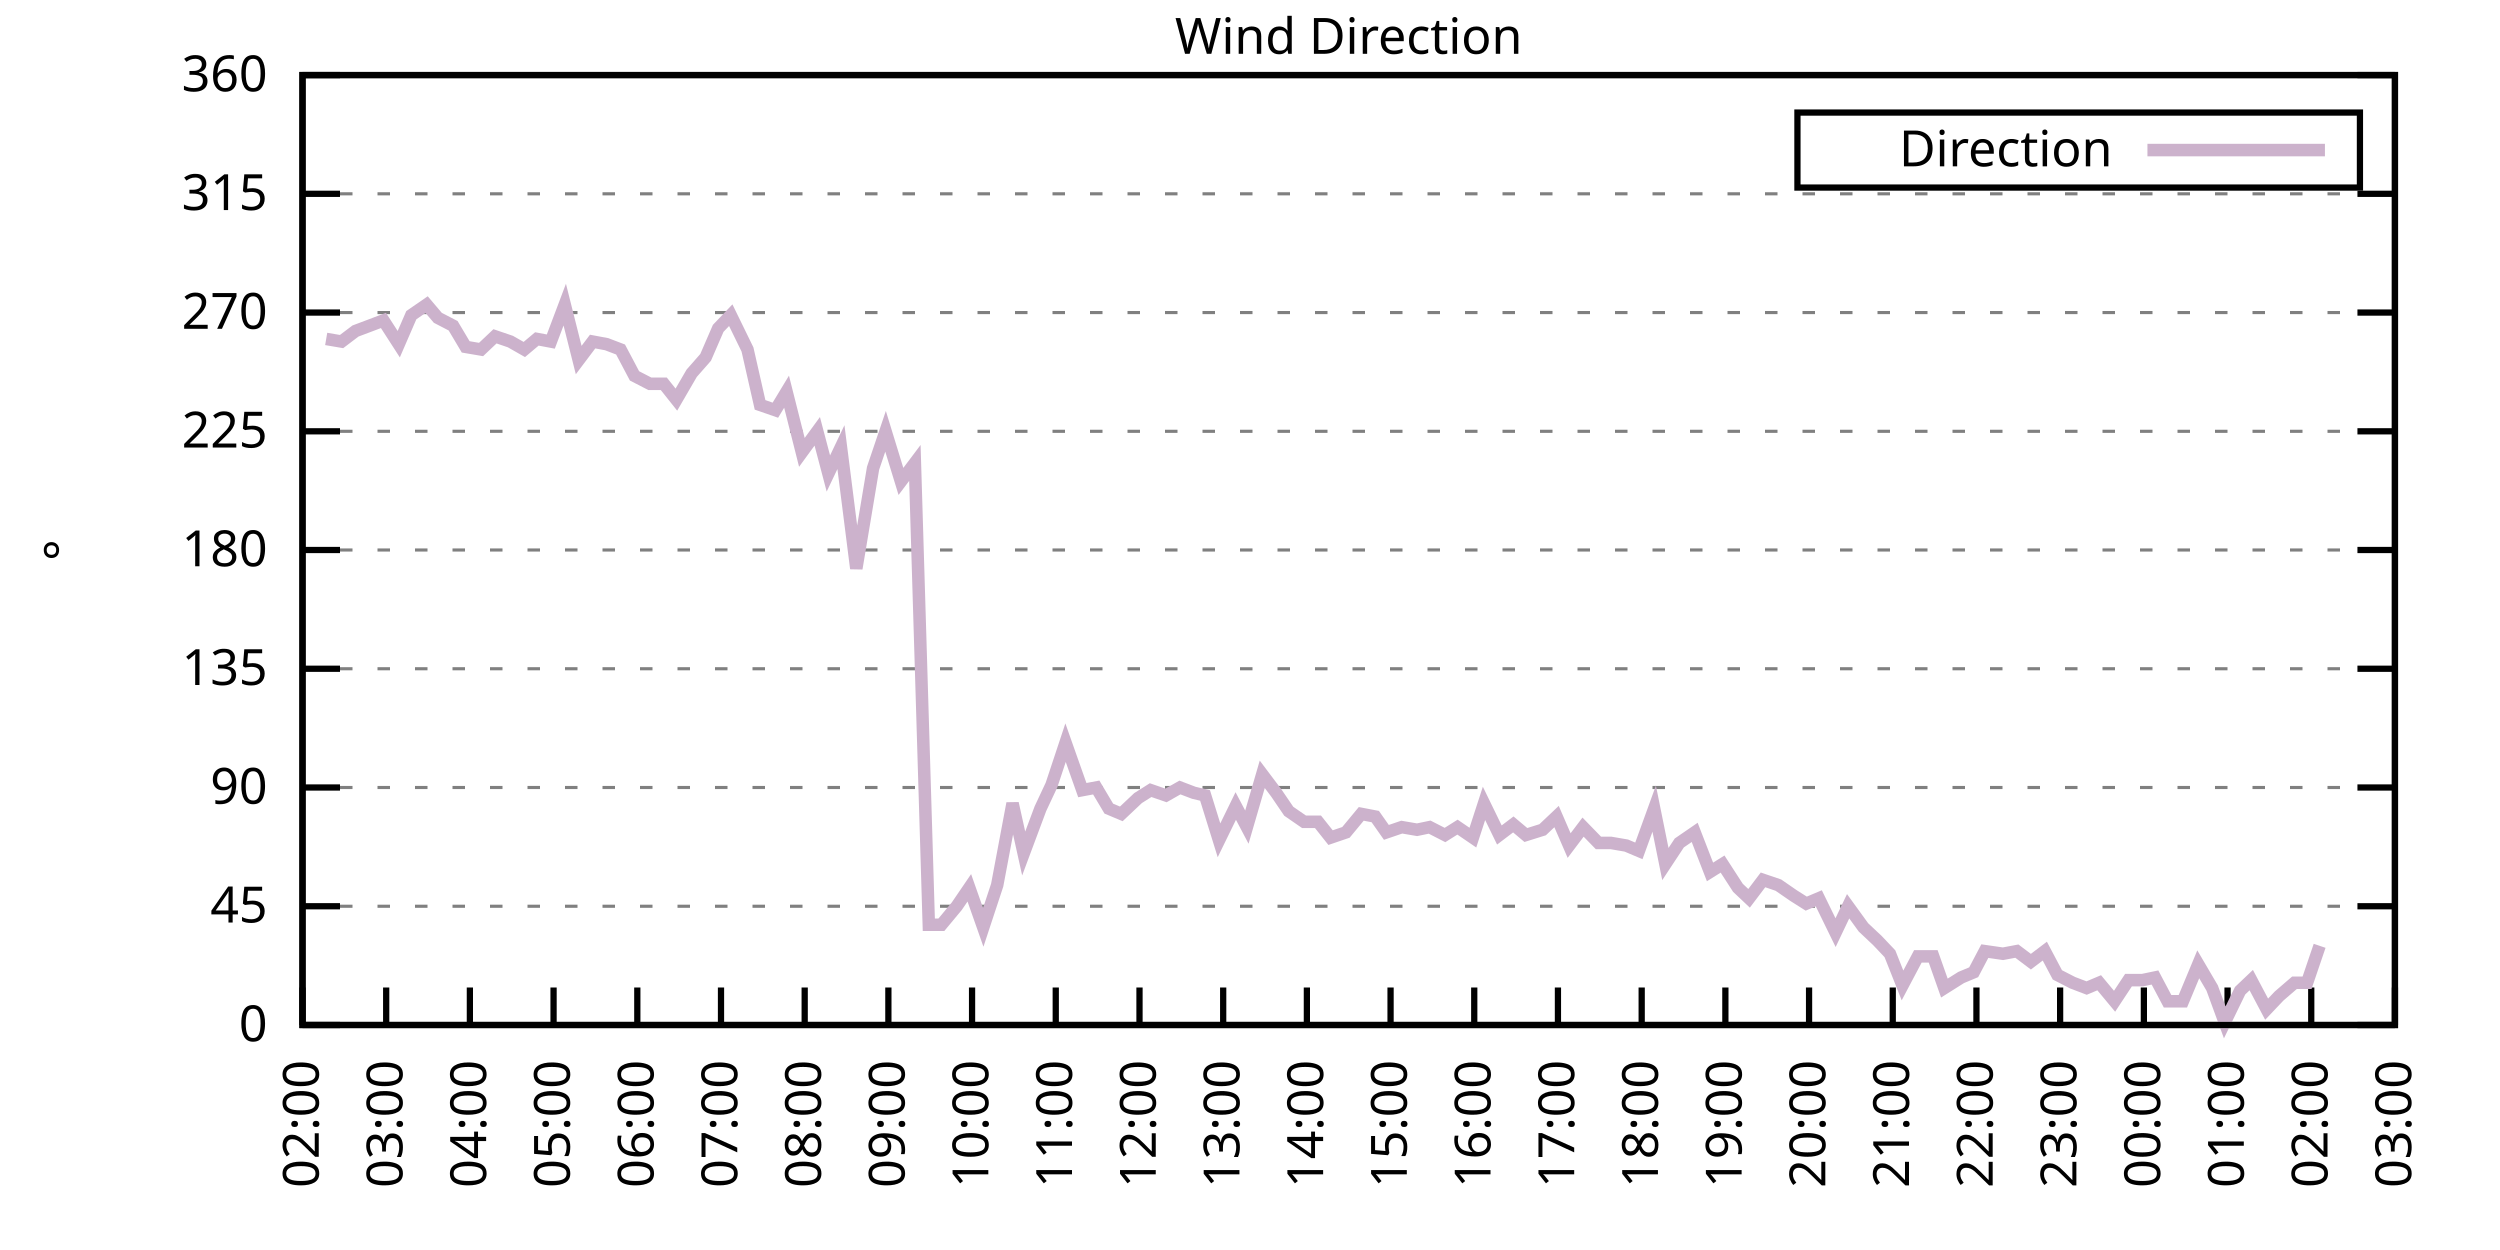
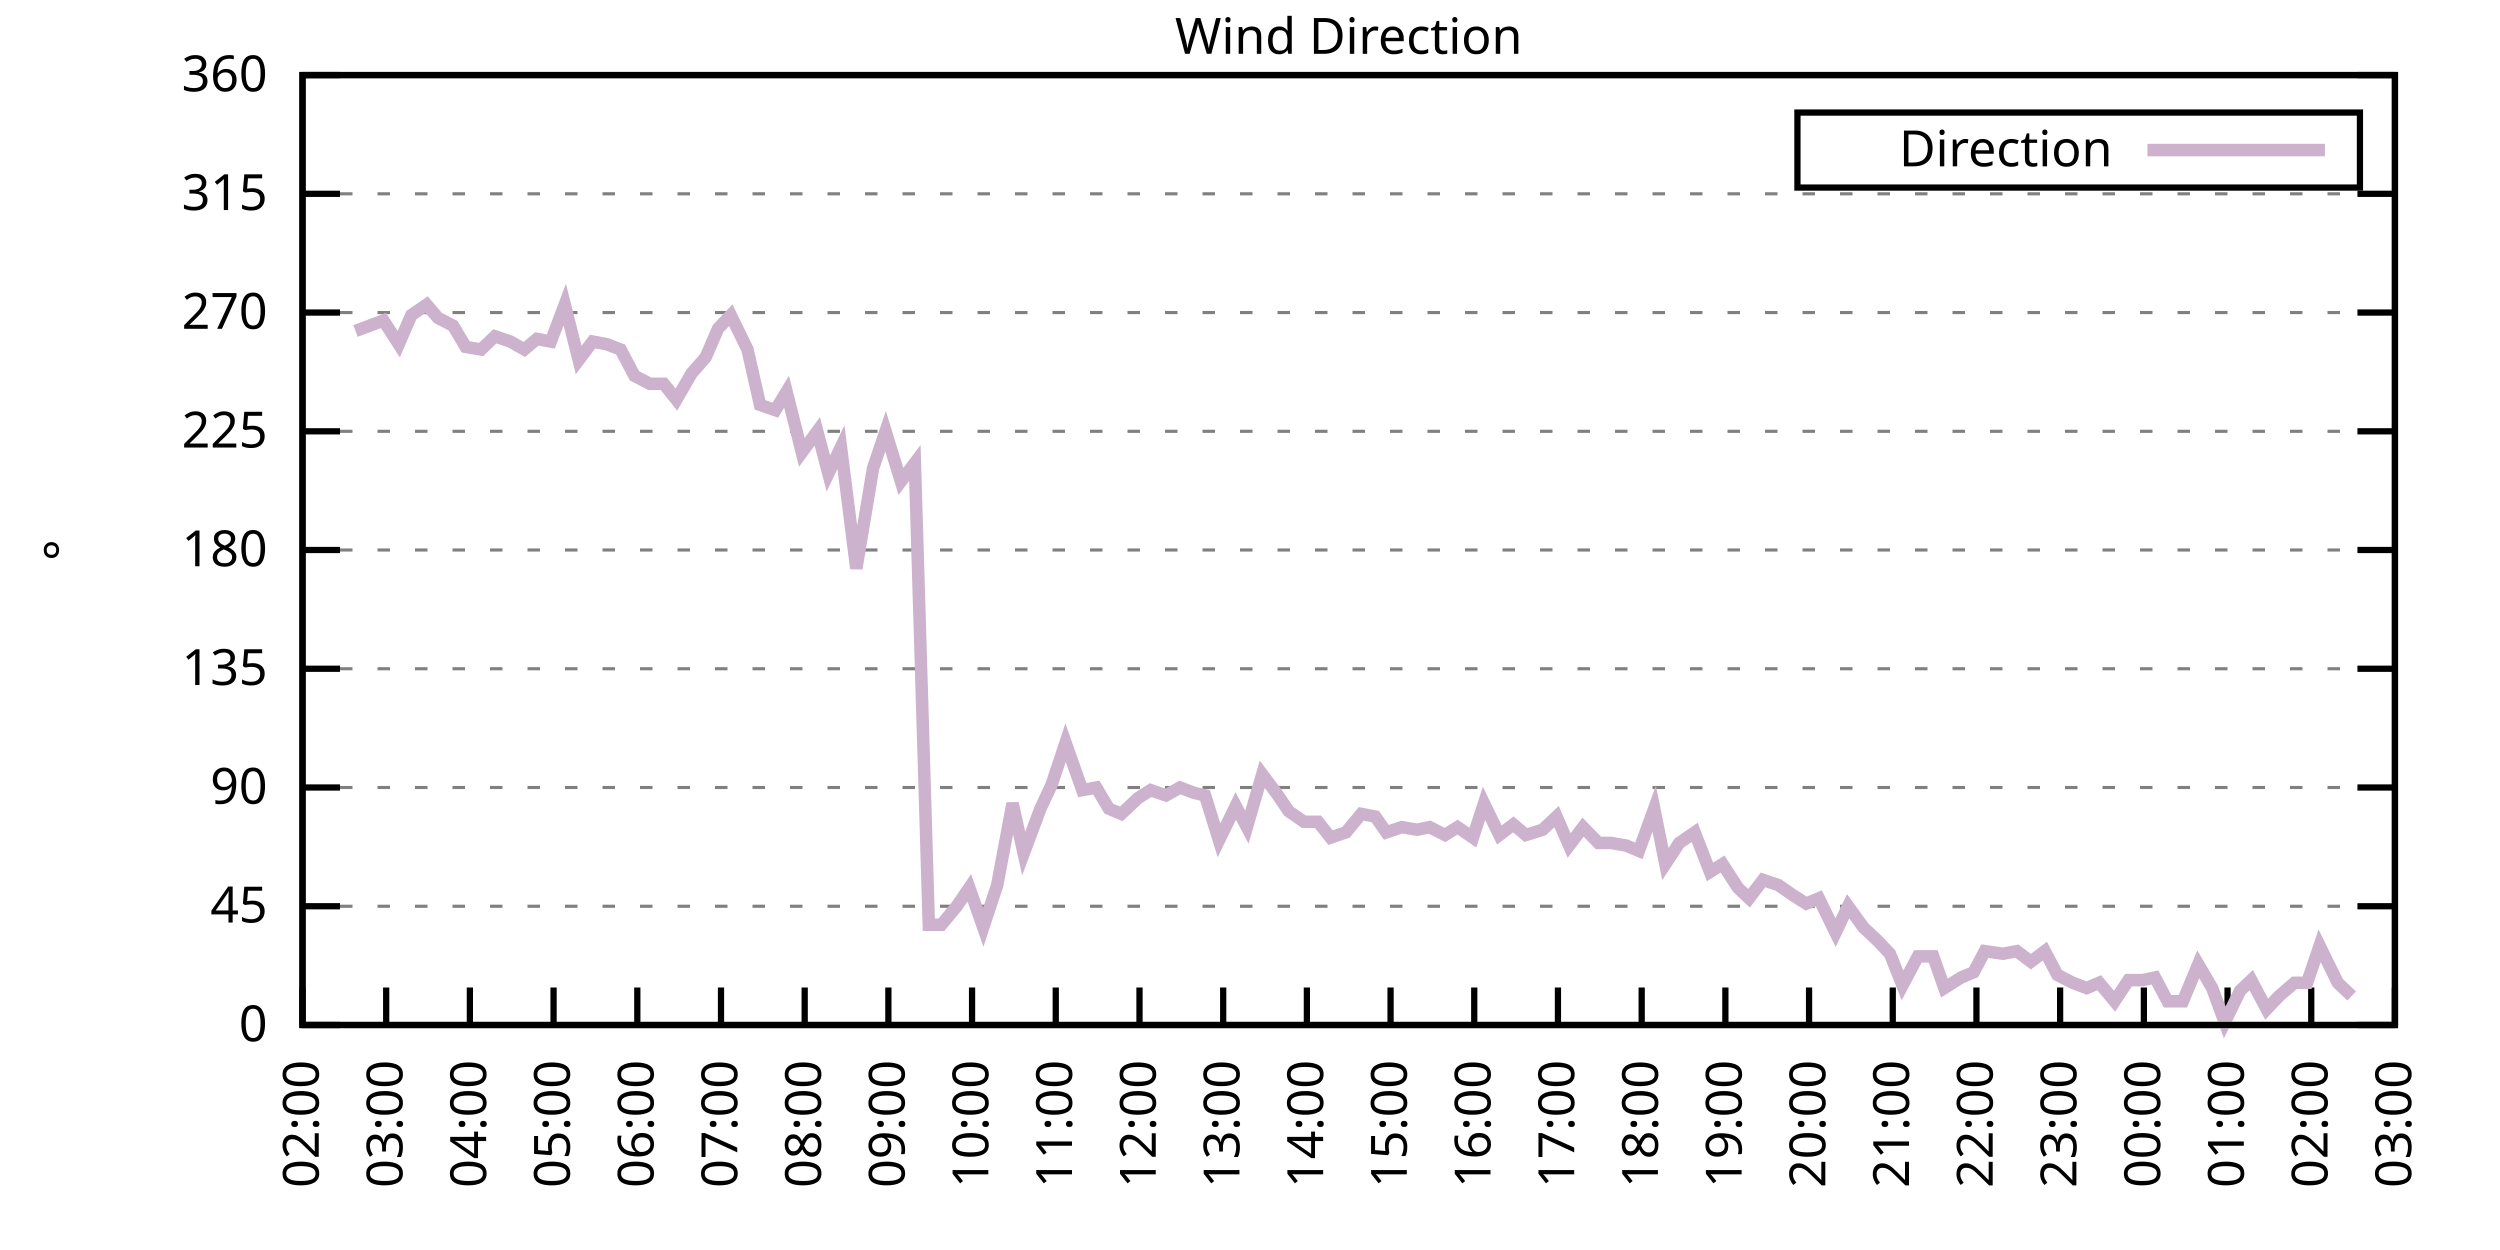
<svg xmlns="http://www.w3.org/2000/svg" xmlns:xlink="http://www.w3.org/1999/xlink" width="400" height="200" viewBox="0 0 400 200">
  <g id="gnuplot_canvas">
    <rect x="0" y="0" width="400" height="200" fill="none" />
    <defs>
      <circle id="gpDot" r="0.5" stroke-width="0.5" stroke="currentColor" />
      <path id="gpPt0" stroke-width="0.333" stroke="currentColor" d="M-1,0 h2 M0,-1 v2" />
      <path id="gpPt1" stroke-width="0.333" stroke="currentColor" d="M-1,-1 L1,1 M1,-1 L-1,1" />
      <path id="gpPt2" stroke-width="0.333" stroke="currentColor" d="M-1,0 L1,0 M0,-1 L0,1 M-1,-1 L1,1 M-1,1 L1,-1" />
      <rect id="gpPt3" stroke-width="0.333" stroke="currentColor" x="-1" y="-1" width="2" height="2" />
      <rect id="gpPt4" stroke-width="0.333" stroke="currentColor" fill="currentColor" x="-1" y="-1" width="2" height="2" />
      <circle id="gpPt5" stroke-width="0.333" stroke="currentColor" cx="0" cy="0" r="1" />
      <use xlink:href="#gpPt5" id="gpPt6" fill="currentColor" stroke="none" />
      <path id="gpPt7" stroke-width="0.333" stroke="currentColor" d="M0,-1.33 L-1.33,0.67 L1.33,0.67 z" />
      <use xlink:href="#gpPt7" id="gpPt8" fill="currentColor" stroke="none" />
      <use xlink:href="#gpPt7" id="gpPt9" stroke="currentColor" transform="rotate(180)" />
      <use xlink:href="#gpPt9" id="gpPt10" fill="currentColor" stroke="none" />
      <use xlink:href="#gpPt3" id="gpPt11" stroke="currentColor" transform="rotate(45)" />
      <use xlink:href="#gpPt11" id="gpPt12" fill="currentColor" stroke="none" />
      <path id="gpPt13" stroke-width="0.333" stroke="currentColor" d="M0,1.330 L1.265,0.411 L0.782,-1.067 L-0.782,-1.076 L-1.265,0.411 z" />
      <use xlink:href="#gpPt13" id="gpPt14" fill="currentColor" stroke="none" />
      <filter id="textbox" filterUnits="objectBoundingBox" x="0" y="0" height="1" width="1">
        <feFlood flood-color="white" flood-opacity="1" result="bgnd" />
        <feComposite in="SourceGraphic" in2="bgnd" operator="atop" />
      </filter>
      <filter id="greybox" filterUnits="objectBoundingBox" x="0" y="0" height="1" width="1">
        <feFlood flood-color="lightgrey" flood-opacity="1" result="grey" />
        <feComposite in="SourceGraphic" in2="grey" operator="atop" />
      </filter>
    </defs>
    <g fill="none" color="white" stroke="currentColor" stroke-width="1.00" stroke-linecap="butt" stroke-linejoin="miter">
</g>
    <g fill="none" color="black" stroke="currentColor" stroke-width="1.00" stroke-linecap="butt" stroke-linejoin="miter">
      <g stroke="none" shape-rendering="crispEdges">
        <polygon fill="rgb(255, 255, 255)" points="48.40,164.00 383.18,164.00 383.18,12.02 48.40,12.02 " />
      </g>
    </g>
    <g fill="none" color="black" stroke="currentColor" stroke-width="1.00" stroke-linecap="butt" stroke-linejoin="miter">
</g>
    <g fill="none" color="black" stroke="black" stroke-width="0.50" stroke-linecap="butt" stroke-linejoin="miter">
</g>
    <g fill="none" color="gray" stroke="currentColor" stroke-width="0.50" stroke-linecap="butt" stroke-linejoin="miter">
      <path stroke="gray" stroke-dasharray="2,4" class="gridline" d="M48.40,164.00 L383.19,164.00  " />
    </g>
    <g fill="none" color="gray" stroke="gray" stroke-width="1.00" stroke-linecap="butt" stroke-linejoin="miter">
</g>
    <g fill="none" color="black" stroke="currentColor" stroke-width="1.00" stroke-linecap="butt" stroke-linejoin="miter">
      <path stroke="black" d="M48.40,164.00 L54.40,164.00 M383.19,164.00 L377.19,164.00  " />
      <g transform="translate(42.80,166.60)" stroke="none" fill="black" font-family="Sans" font-size="8.00" text-anchor="end">
        <text>
          <tspan font-family="Sans"> 0</tspan>
        </text>
      </g>
    </g>
    <g fill="none" color="black" stroke="currentColor" stroke-width="1.00" stroke-linecap="butt" stroke-linejoin="miter">
</g>
    <g fill="none" color="black" stroke="black" stroke-width="0.50" stroke-linecap="butt" stroke-linejoin="miter">
</g>
    <g fill="none" color="gray" stroke="currentColor" stroke-width="0.50" stroke-linecap="butt" stroke-linejoin="miter">
      <path stroke="gray" stroke-dasharray="2,4" class="gridline" d="M48.40,145.00 L383.19,145.00  " />
    </g>
    <g fill="none" color="gray" stroke="gray" stroke-width="1.00" stroke-linecap="butt" stroke-linejoin="miter">
</g>
    <g fill="none" color="black" stroke="currentColor" stroke-width="1.00" stroke-linecap="butt" stroke-linejoin="miter">
      <path stroke="black" d="M48.40,145.00 L54.40,145.00 M383.19,145.00 L377.19,145.00  " />
      <g transform="translate(42.80,147.60)" stroke="none" fill="black" font-family="Sans" font-size="8.00" text-anchor="end">
        <text>
          <tspan font-family="Sans"> 45</tspan>
        </text>
      </g>
    </g>
    <g fill="none" color="black" stroke="currentColor" stroke-width="1.00" stroke-linecap="butt" stroke-linejoin="miter">
</g>
    <g fill="none" color="black" stroke="black" stroke-width="0.50" stroke-linecap="butt" stroke-linejoin="miter">
</g>
    <g fill="none" color="gray" stroke="currentColor" stroke-width="0.50" stroke-linecap="butt" stroke-linejoin="miter">
      <path stroke="gray" stroke-dasharray="2,4" class="gridline" d="M48.40,126.00 L383.19,126.00  " />
    </g>
    <g fill="none" color="gray" stroke="gray" stroke-width="1.00" stroke-linecap="butt" stroke-linejoin="miter">
</g>
    <g fill="none" color="black" stroke="currentColor" stroke-width="1.00" stroke-linecap="butt" stroke-linejoin="miter">
      <path stroke="black" d="M48.40,126.00 L54.40,126.00 M383.19,126.00 L377.19,126.00  " />
      <g transform="translate(42.80,128.60)" stroke="none" fill="black" font-family="Sans" font-size="8.00" text-anchor="end">
        <text>
          <tspan font-family="Sans"> 90</tspan>
        </text>
      </g>
    </g>
    <g fill="none" color="black" stroke="currentColor" stroke-width="1.00" stroke-linecap="butt" stroke-linejoin="miter">
</g>
    <g fill="none" color="black" stroke="black" stroke-width="0.50" stroke-linecap="butt" stroke-linejoin="miter">
</g>
    <g fill="none" color="gray" stroke="currentColor" stroke-width="0.50" stroke-linecap="butt" stroke-linejoin="miter">
      <path stroke="gray" stroke-dasharray="2,4" class="gridline" d="M48.40,107.00 L383.19,107.00  " />
    </g>
    <g fill="none" color="gray" stroke="gray" stroke-width="1.00" stroke-linecap="butt" stroke-linejoin="miter">
</g>
    <g fill="none" color="black" stroke="currentColor" stroke-width="1.00" stroke-linecap="butt" stroke-linejoin="miter">
      <path stroke="black" d="M48.40,107.00 L54.40,107.00 M383.19,107.00 L377.19,107.00  " />
      <g transform="translate(42.80,109.60)" stroke="none" fill="black" font-family="Sans" font-size="8.00" text-anchor="end">
        <text>
          <tspan font-family="Sans"> 135</tspan>
        </text>
      </g>
    </g>
    <g fill="none" color="black" stroke="currentColor" stroke-width="1.00" stroke-linecap="butt" stroke-linejoin="miter">
</g>
    <g fill="none" color="black" stroke="black" stroke-width="0.50" stroke-linecap="butt" stroke-linejoin="miter">
</g>
    <g fill="none" color="gray" stroke="currentColor" stroke-width="0.50" stroke-linecap="butt" stroke-linejoin="miter">
      <path stroke="gray" stroke-dasharray="2,4" class="gridline" d="M48.40,88.00 L383.19,88.00  " />
    </g>
    <g fill="none" color="gray" stroke="gray" stroke-width="1.00" stroke-linecap="butt" stroke-linejoin="miter">
</g>
    <g fill="none" color="black" stroke="currentColor" stroke-width="1.00" stroke-linecap="butt" stroke-linejoin="miter">
      <path stroke="black" d="M48.40,88.00 L54.40,88.00 M383.19,88.00 L377.19,88.00  " />
      <g transform="translate(42.80,90.60)" stroke="none" fill="black" font-family="Sans" font-size="8.00" text-anchor="end">
        <text>
          <tspan font-family="Sans"> 180</tspan>
        </text>
      </g>
    </g>
    <g fill="none" color="black" stroke="currentColor" stroke-width="1.00" stroke-linecap="butt" stroke-linejoin="miter">
</g>
    <g fill="none" color="black" stroke="black" stroke-width="0.50" stroke-linecap="butt" stroke-linejoin="miter">
</g>
    <g fill="none" color="gray" stroke="currentColor" stroke-width="0.50" stroke-linecap="butt" stroke-linejoin="miter">
      <path stroke="gray" stroke-dasharray="2,4" class="gridline" d="M48.40,69.01 L383.19,69.01  " />
    </g>
    <g fill="none" color="gray" stroke="gray" stroke-width="1.00" stroke-linecap="butt" stroke-linejoin="miter">
</g>
    <g fill="none" color="black" stroke="currentColor" stroke-width="1.00" stroke-linecap="butt" stroke-linejoin="miter">
      <path stroke="black" d="M48.40,69.01 L54.40,69.01 M383.19,69.01 L377.19,69.01  " />
      <g transform="translate(42.80,71.61)" stroke="none" fill="black" font-family="Sans" font-size="8.00" text-anchor="end">
        <text>
          <tspan font-family="Sans"> 225</tspan>
        </text>
      </g>
    </g>
    <g fill="none" color="black" stroke="currentColor" stroke-width="1.00" stroke-linecap="butt" stroke-linejoin="miter">
</g>
    <g fill="none" color="black" stroke="black" stroke-width="0.50" stroke-linecap="butt" stroke-linejoin="miter">
</g>
    <g fill="none" color="gray" stroke="currentColor" stroke-width="0.50" stroke-linecap="butt" stroke-linejoin="miter">
      <path stroke="gray" stroke-dasharray="2,4" class="gridline" d="M48.40,50.01 L383.19,50.01  " />
    </g>
    <g fill="none" color="gray" stroke="gray" stroke-width="1.00" stroke-linecap="butt" stroke-linejoin="miter">
</g>
    <g fill="none" color="black" stroke="currentColor" stroke-width="1.00" stroke-linecap="butt" stroke-linejoin="miter">
      <path stroke="black" d="M48.40,50.01 L54.40,50.01 M383.19,50.01 L377.19,50.01  " />
      <g transform="translate(42.80,52.61)" stroke="none" fill="black" font-family="Sans" font-size="8.00" text-anchor="end">
        <text>
          <tspan font-family="Sans"> 270</tspan>
        </text>
      </g>
    </g>
    <g fill="none" color="black" stroke="currentColor" stroke-width="1.00" stroke-linecap="butt" stroke-linejoin="miter">
</g>
    <g fill="none" color="black" stroke="black" stroke-width="0.50" stroke-linecap="butt" stroke-linejoin="miter">
</g>
    <g fill="none" color="gray" stroke="currentColor" stroke-width="0.50" stroke-linecap="butt" stroke-linejoin="miter">
      <path stroke="gray" stroke-dasharray="2,4" class="gridline" d="M48.40,31.01 L383.19,31.01  " />
    </g>
    <g fill="none" color="gray" stroke="gray" stroke-width="1.00" stroke-linecap="butt" stroke-linejoin="miter">
</g>
    <g fill="none" color="black" stroke="currentColor" stroke-width="1.00" stroke-linecap="butt" stroke-linejoin="miter">
      <path stroke="black" d="M48.40,31.01 L54.40,31.01 M383.19,31.01 L377.19,31.01  " />
      <g transform="translate(42.80,33.61)" stroke="none" fill="black" font-family="Sans" font-size="8.00" text-anchor="end">
        <text>
          <tspan font-family="Sans"> 315</tspan>
        </text>
      </g>
    </g>
    <g fill="none" color="black" stroke="currentColor" stroke-width="1.00" stroke-linecap="butt" stroke-linejoin="miter">
</g>
    <g fill="none" color="black" stroke="black" stroke-width="0.50" stroke-linecap="butt" stroke-linejoin="miter">
</g>
    <g fill="none" color="gray" stroke="currentColor" stroke-width="0.50" stroke-linecap="butt" stroke-linejoin="miter">
      <path stroke="gray" stroke-dasharray="2,4" class="gridline" d="M48.40,12.01 L383.19,12.01  " />
    </g>
    <g fill="none" color="gray" stroke="gray" stroke-width="1.00" stroke-linecap="butt" stroke-linejoin="miter">
</g>
    <g fill="none" color="black" stroke="currentColor" stroke-width="1.00" stroke-linecap="butt" stroke-linejoin="miter">
      <path stroke="black" d="M48.40,12.01 L54.40,12.01 M383.19,12.01 L377.19,12.01  " />
      <g transform="translate(42.80,14.61)" stroke="none" fill="black" font-family="Sans" font-size="8.00" text-anchor="end">
        <text>
          <tspan font-family="Sans"> 360</tspan>
        </text>
      </g>
    </g>
    <g fill="none" color="black" stroke="currentColor" stroke-width="1.00" stroke-linecap="butt" stroke-linejoin="miter">
      <path stroke="black" d="M48.40,164.00 L48.40,158.00  " />
      <g transform="translate(51.00,169.60) rotate(270.00)" stroke="none" fill="black" font-family="Sans" font-size="8.00" text-anchor="end">
        <text>
          <tspan font-family="Sans">02:00</tspan>
        </text>
      </g>
    </g>
    <g fill="none" color="black" stroke="currentColor" stroke-width="1.00" stroke-linecap="butt" stroke-linejoin="miter">
      <path stroke="black" d="M61.79,164.00 L61.79,158.00  " />
      <g transform="translate(64.39,169.60) rotate(270.00)" stroke="none" fill="black" font-family="Sans" font-size="8.00" text-anchor="end">
        <text>
          <tspan font-family="Sans">03:00</tspan>
        </text>
      </g>
    </g>
    <g fill="none" color="black" stroke="currentColor" stroke-width="1.00" stroke-linecap="butt" stroke-linejoin="miter">
      <path stroke="black" d="M75.18,164.00 L75.18,158.00  " />
      <g transform="translate(77.78,169.60) rotate(270.00)" stroke="none" fill="black" font-family="Sans" font-size="8.00" text-anchor="end">
        <text>
          <tspan font-family="Sans">04:00</tspan>
        </text>
      </g>
    </g>
    <g fill="none" color="black" stroke="currentColor" stroke-width="1.00" stroke-linecap="butt" stroke-linejoin="miter">
      <path stroke="black" d="M88.57,164.00 L88.57,158.00  " />
      <g transform="translate(91.17,169.60) rotate(270.00)" stroke="none" fill="black" font-family="Sans" font-size="8.00" text-anchor="end">
        <text>
          <tspan font-family="Sans">05:00</tspan>
        </text>
      </g>
    </g>
    <g fill="none" color="black" stroke="currentColor" stroke-width="1.00" stroke-linecap="butt" stroke-linejoin="miter">
      <path stroke="black" d="M101.97,164.00 L101.97,158.00  " />
      <g transform="translate(104.57,169.60) rotate(270.00)" stroke="none" fill="black" font-family="Sans" font-size="8.00" text-anchor="end">
        <text>
          <tspan font-family="Sans">06:00</tspan>
        </text>
      </g>
    </g>
    <g fill="none" color="black" stroke="currentColor" stroke-width="1.00" stroke-linecap="butt" stroke-linejoin="miter">
      <path stroke="black" d="M115.36,164.00 L115.36,158.00  " />
      <g transform="translate(117.96,169.60) rotate(270.00)" stroke="none" fill="black" font-family="Sans" font-size="8.00" text-anchor="end">
        <text>
          <tspan font-family="Sans">07:00</tspan>
        </text>
      </g>
    </g>
    <g fill="none" color="black" stroke="currentColor" stroke-width="1.00" stroke-linecap="butt" stroke-linejoin="miter">
      <path stroke="black" d="M128.75,164.00 L128.75,158.00  " />
      <g transform="translate(131.35,169.60) rotate(270.00)" stroke="none" fill="black" font-family="Sans" font-size="8.00" text-anchor="end">
        <text>
          <tspan font-family="Sans">08:00</tspan>
        </text>
      </g>
    </g>
    <g fill="none" color="black" stroke="currentColor" stroke-width="1.00" stroke-linecap="butt" stroke-linejoin="miter">
      <path stroke="black" d="M142.14,164.00 L142.14,158.00  " />
      <g transform="translate(144.74,169.60) rotate(270.00)" stroke="none" fill="black" font-family="Sans" font-size="8.00" text-anchor="end">
        <text>
          <tspan font-family="Sans">09:00</tspan>
        </text>
      </g>
    </g>
    <g fill="none" color="black" stroke="currentColor" stroke-width="1.00" stroke-linecap="butt" stroke-linejoin="miter">
      <path stroke="black" d="M155.53,164.00 L155.53,158.00  " />
      <g transform="translate(158.13,169.60) rotate(270.00)" stroke="none" fill="black" font-family="Sans" font-size="8.00" text-anchor="end">
        <text>
          <tspan font-family="Sans">10:00</tspan>
        </text>
      </g>
    </g>
    <g fill="none" color="black" stroke="currentColor" stroke-width="1.00" stroke-linecap="butt" stroke-linejoin="miter">
      <path stroke="black" d="M168.92,164.00 L168.92,158.00  " />
      <g transform="translate(171.52,169.60) rotate(270.00)" stroke="none" fill="black" font-family="Sans" font-size="8.00" text-anchor="end">
        <text>
          <tspan font-family="Sans">11:00</tspan>
        </text>
      </g>
    </g>
    <g fill="none" color="black" stroke="currentColor" stroke-width="1.00" stroke-linecap="butt" stroke-linejoin="miter">
      <path stroke="black" d="M182.32,164.00 L182.32,158.00  " />
      <g transform="translate(184.92,169.60) rotate(270.00)" stroke="none" fill="black" font-family="Sans" font-size="8.00" text-anchor="end">
        <text>
          <tspan font-family="Sans">12:00</tspan>
        </text>
      </g>
    </g>
    <g fill="none" color="black" stroke="currentColor" stroke-width="1.00" stroke-linecap="butt" stroke-linejoin="miter">
      <path stroke="black" d="M195.71,164.00 L195.71,158.00  " />
      <g transform="translate(198.31,169.60) rotate(270.00)" stroke="none" fill="black" font-family="Sans" font-size="8.00" text-anchor="end">
        <text>
          <tspan font-family="Sans">13:00</tspan>
        </text>
      </g>
    </g>
    <g fill="none" color="black" stroke="currentColor" stroke-width="1.00" stroke-linecap="butt" stroke-linejoin="miter">
      <path stroke="black" d="M209.10,164.00 L209.10,158.00  " />
      <g transform="translate(211.70,169.60) rotate(270.00)" stroke="none" fill="black" font-family="Sans" font-size="8.00" text-anchor="end">
        <text>
          <tspan font-family="Sans">14:00</tspan>
        </text>
      </g>
    </g>
    <g fill="none" color="black" stroke="currentColor" stroke-width="1.00" stroke-linecap="butt" stroke-linejoin="miter">
      <path stroke="black" d="M222.49,164.00 L222.49,158.00  " />
      <g transform="translate(225.09,169.60) rotate(270.00)" stroke="none" fill="black" font-family="Sans" font-size="8.00" text-anchor="end">
        <text>
          <tspan font-family="Sans">15:00</tspan>
        </text>
      </g>
    </g>
    <g fill="none" color="black" stroke="currentColor" stroke-width="1.00" stroke-linecap="butt" stroke-linejoin="miter">
      <path stroke="black" d="M235.88,164.00 L235.88,158.00  " />
      <g transform="translate(238.48,169.60) rotate(270.00)" stroke="none" fill="black" font-family="Sans" font-size="8.00" text-anchor="end">
        <text>
          <tspan font-family="Sans">16:00</tspan>
        </text>
      </g>
    </g>
    <g fill="none" color="black" stroke="currentColor" stroke-width="1.00" stroke-linecap="butt" stroke-linejoin="miter">
      <path stroke="black" d="M249.27,164.00 L249.27,158.00  " />
      <g transform="translate(251.87,169.60) rotate(270.00)" stroke="none" fill="black" font-family="Sans" font-size="8.00" text-anchor="end">
        <text>
          <tspan font-family="Sans">17:00</tspan>
        </text>
      </g>
    </g>
    <g fill="none" color="black" stroke="currentColor" stroke-width="1.00" stroke-linecap="butt" stroke-linejoin="miter">
      <path stroke="black" d="M262.67,164.00 L262.67,158.00  " />
      <g transform="translate(265.27,169.60) rotate(270.00)" stroke="none" fill="black" font-family="Sans" font-size="8.00" text-anchor="end">
        <text>
          <tspan font-family="Sans">18:00</tspan>
        </text>
      </g>
    </g>
    <g fill="none" color="black" stroke="currentColor" stroke-width="1.00" stroke-linecap="butt" stroke-linejoin="miter">
      <path stroke="black" d="M276.06,164.00 L276.06,158.00  " />
      <g transform="translate(278.66,169.60) rotate(270.00)" stroke="none" fill="black" font-family="Sans" font-size="8.00" text-anchor="end">
        <text>
          <tspan font-family="Sans">19:00</tspan>
        </text>
      </g>
    </g>
    <g fill="none" color="black" stroke="currentColor" stroke-width="1.00" stroke-linecap="butt" stroke-linejoin="miter">
      <path stroke="black" d="M289.45,164.00 L289.45,158.00  " />
      <g transform="translate(292.05,169.60) rotate(270.00)" stroke="none" fill="black" font-family="Sans" font-size="8.00" text-anchor="end">
        <text>
          <tspan font-family="Sans">20:00</tspan>
        </text>
      </g>
    </g>
    <g fill="none" color="black" stroke="currentColor" stroke-width="1.00" stroke-linecap="butt" stroke-linejoin="miter">
      <path stroke="black" d="M302.84,164.00 L302.84,158.00  " />
      <g transform="translate(305.44,169.60) rotate(270.00)" stroke="none" fill="black" font-family="Sans" font-size="8.00" text-anchor="end">
        <text>
          <tspan font-family="Sans">21:00</tspan>
        </text>
      </g>
    </g>
    <g fill="none" color="black" stroke="currentColor" stroke-width="1.00" stroke-linecap="butt" stroke-linejoin="miter">
      <path stroke="black" d="M316.23,164.00 L316.23,158.00  " />
      <g transform="translate(318.83,169.60) rotate(270.00)" stroke="none" fill="black" font-family="Sans" font-size="8.00" text-anchor="end">
        <text>
          <tspan font-family="Sans">22:00</tspan>
        </text>
      </g>
    </g>
    <g fill="none" color="black" stroke="currentColor" stroke-width="1.00" stroke-linecap="butt" stroke-linejoin="miter">
      <path stroke="black" d="M329.62,164.00 L329.62,158.00  " />
      <g transform="translate(332.22,169.60) rotate(270.00)" stroke="none" fill="black" font-family="Sans" font-size="8.00" text-anchor="end">
        <text>
          <tspan font-family="Sans">23:00</tspan>
        </text>
      </g>
    </g>
    <g fill="none" color="black" stroke="currentColor" stroke-width="1.00" stroke-linecap="butt" stroke-linejoin="miter">
      <path stroke="black" d="M343.02,164.00 L343.02,158.00  " />
      <g transform="translate(345.62,169.60) rotate(270.00)" stroke="none" fill="black" font-family="Sans" font-size="8.00" text-anchor="end">
        <text>
          <tspan font-family="Sans">00:00</tspan>
        </text>
      </g>
    </g>
    <g fill="none" color="black" stroke="currentColor" stroke-width="1.00" stroke-linecap="butt" stroke-linejoin="miter">
      <path stroke="black" d="M356.41,164.00 L356.41,158.00  " />
      <g transform="translate(359.01,169.60) rotate(270.00)" stroke="none" fill="black" font-family="Sans" font-size="8.00" text-anchor="end">
        <text>
          <tspan font-family="Sans">01:00</tspan>
        </text>
      </g>
    </g>
    <g fill="none" color="black" stroke="currentColor" stroke-width="1.00" stroke-linecap="butt" stroke-linejoin="miter">
      <path stroke="black" d="M369.80,164.00 L369.80,158.00  " />
      <g transform="translate(372.40,169.60) rotate(270.00)" stroke="none" fill="black" font-family="Sans" font-size="8.00" text-anchor="end">
        <text>
          <tspan font-family="Sans">02:00</tspan>
        </text>
      </g>
    </g>
    <g fill="none" color="black" stroke="currentColor" stroke-width="1.00" stroke-linecap="butt" stroke-linejoin="miter">
      <path stroke="black" d="M383.19,164.00 L383.19,158.00  " />
      <g transform="translate(385.79,169.60) rotate(270.00)" stroke="none" fill="black" font-family="Sans" font-size="8.00" text-anchor="end">
        <text>
          <tspan font-family="Sans">03:00</tspan>
        </text>
      </g>
    </g>
    <g fill="none" color="black" stroke="currentColor" stroke-width="1.00" stroke-linecap="butt" stroke-linejoin="miter">
</g>
    <g fill="none" color="black" stroke="currentColor" stroke-width="1.00" stroke-linecap="butt" stroke-linejoin="miter">
      <path stroke="black" d="M48.40,12.01 L48.40,164.00 L383.19,164.00 L383.19,12.01 L48.40,12.01 Z  " />
    </g>
    <g fill="none" color="black" stroke="currentColor" stroke-width="1.00" stroke-linecap="butt" stroke-linejoin="miter">
</g>
    <g fill="none" color="black" stroke="currentColor" stroke-width="1.00" stroke-linecap="butt" stroke-linejoin="miter">
      <path stroke="black" d="M287.59,30.01 L287.59,18.01 L377.59,18.01 L377.59,30.01 L287.59,30.01 Z  " />
    </g>
    <g id="Wind_direction_plot_1">
      <g fill="none" color="white" stroke="black" stroke-width="2.00" stroke-linecap="butt" stroke-linejoin="miter">
</g>
      <g fill="none" color="black" stroke="currentColor" stroke-width="2.00" stroke-linecap="butt" stroke-linejoin="miter">
        <g transform="translate(337.99,26.61)" stroke="none" fill="black" font-family="Sans" font-size="8.00" text-anchor="end">
          <text>
            <tspan font-family="Sans">Direction</tspan>
          </text>
        </g>
      </g>
      <g fill="none" color="black" stroke="currentColor" stroke-width="2.00" stroke-linecap="butt" stroke-linejoin="miter">
-         <path stroke="rgb(204, 178, 204)" d="M343.59,24.01 L371.99,24.01 M52.19,54.23 L54.65,54.65 L56.88,52.96 L59.11,52.12 L61.35,51.27 L63.80,55.07   L65.81,50.43 L68.26,48.74 L70.05,50.85 L72.50,52.12 L74.51,55.50 L76.97,55.92 L79.20,53.81 L81.66,54.65   L83.89,55.92 L85.90,54.23 L88.13,54.65 L90.36,48.74 L92.59,57.61 L94.82,54.65 L97.06,55.07 L99.29,55.92   L101.52,60.14 L103.98,61.41 L106.21,61.41 L108.22,63.94 L110.67,59.72 L112.90,57.18 L114.91,52.54 L116.92,50.43   L119.60,55.92 L121.61,64.78 L124.06,65.63 L125.85,62.67 L128.30,72.38 L130.76,69.01 L132.54,75.76 L134.55,71.54   L137.01,90.96 L139.69,74.92 L141.69,69.01 L144.15,77.03 L146.38,74.07 L148.61,147.96 L150.62,147.96 L153.08,145.00   L155.09,142.05 L157.32,148.38 L159.55,141.62 L162.01,128.54 L163.79,136.56 L166.47,129.38 L168.25,125.58 L170.49,118.83   L173.17,126.42 L175.40,126.00 L177.41,129.38 L179.41,130.22 L182.09,127.69 L184.10,126.42 L186.56,127.27 L188.79,126.00   L191.02,126.85 L192.81,127.27 L195.04,134.45 L197.72,128.96 L199.50,132.34 L201.96,123.89 L204.19,126.85 L206.20,129.80   L208.65,131.49 L210.88,131.49 L212.89,134.02 L215.35,133.18 L217.80,130.22 L220.04,130.65 L221.82,133.18 L224.28,132.34   L226.73,132.76 L228.74,132.34 L231.20,133.60 L233.20,132.34 L235.66,134.02 L237.44,128.54 L239.90,133.60 L242.13,131.91   L244.14,133.60 L246.82,132.76 L249.05,130.65 L251.06,135.29 L253.29,132.34 L255.75,134.87 L257.76,134.87 L260.21,135.29   L262.22,136.14 L264.67,129.38 L266.46,138.25 L268.69,134.87 L271.15,133.18 L273.60,139.51 L275.61,138.25 L278.07,142.05   L279.85,143.73 L282.08,140.78 L284.54,141.62 L286.99,143.31 L289.00,144.58 L291.01,143.73 L293.69,149.22 L295.70,145.00   L298.15,148.38 L300.39,150.49 L302.39,152.60 L304.40,157.67 L306.86,153.02 L309.31,153.02 L311.10,158.09 L313.78,156.40   L315.79,155.56 L317.57,152.18 L320.47,152.60 L322.70,152.18 L324.94,153.87 L327.17,152.18 L329.18,155.98 L331.63,157.24   L333.86,158.09 L335.87,157.24 L338.33,160.20 L340.56,156.82 L342.79,156.82 L344.80,156.40 L346.81,160.20 L349.26,160.20   L351.72,154.29 L353.95,158.09 L355.96,163.58 L358.42,158.51 L360.20,156.82 L362.66,161.47 L364.66,159.36 L367.12,157.24   L369.13,157.24 L371.14,151.33  " />
+         <path stroke="rgb(204, 178, 204)" d="M343.59,24.01 L371.99,24.01 M56.88,52.96 L59.11,52.12 L61.35,51.27 L63.80,55.07 L65.81,50.43 L68.26,48.74   L70.05,50.85 L72.50,52.12 L74.51,55.50 L76.97,55.92 L79.20,53.81 L81.66,54.65 L83.89,55.92 L85.90,54.23   L88.13,54.65 L90.36,48.74 L92.59,57.61 L94.82,54.65 L97.06,55.07 L99.29,55.92 L101.52,60.14 L103.98,61.41   L106.21,61.41 L108.22,63.94 L110.67,59.72 L112.90,57.18 L114.91,52.54 L116.92,50.43 L119.60,55.92 L121.61,64.78   L124.06,65.63 L125.85,62.67 L128.30,72.38 L130.76,69.01 L132.54,75.76 L134.55,71.54 L137.01,90.96 L139.69,74.92   L141.69,69.01 L144.15,77.03 L146.38,74.07 L148.61,147.96 L150.62,147.96 L153.08,145.00 L155.09,142.05 L157.32,148.38   L159.55,141.62 L162.01,128.54 L163.79,136.56 L166.47,129.38 L168.25,125.58 L170.49,118.83 L173.17,126.42 L175.40,126.00   L177.41,129.38 L179.41,130.22 L182.09,127.69 L184.10,126.42 L186.56,127.27 L188.79,126.00 L191.02,126.85 L192.81,127.27   L195.04,134.45 L197.72,128.96 L199.50,132.34 L201.96,123.89 L204.19,126.85 L206.20,129.80 L208.65,131.49 L210.88,131.49   L212.89,134.02 L215.35,133.18 L217.80,130.22 L220.04,130.65 L221.82,133.18 L224.28,132.34 L226.73,132.76 L228.74,132.34   L231.20,133.60 L233.20,132.34 L235.66,134.02 L237.44,128.54 L239.90,133.60 L242.13,131.91 L244.14,133.60 L246.82,132.76   L249.05,130.65 L251.06,135.29 L253.29,132.34 L255.75,134.87 L257.76,134.87 L260.21,135.29 L262.22,136.14 L264.67,129.38   L266.46,138.25 L268.69,134.87 L271.15,133.18 L273.60,139.51 L275.61,138.25 L278.07,142.05 L279.85,143.73 L282.08,140.78   L284.54,141.62 L286.99,143.31 L289.00,144.58 L291.01,143.73 L293.69,149.22 L295.70,145.00 L298.15,148.38 L300.39,150.49   L302.39,152.60 L304.40,157.67 L306.86,153.02 L309.31,153.02 L311.10,158.09 L313.78,156.40 L315.79,155.56 L317.57,152.18   L320.47,152.60 L322.70,152.18 L324.94,153.87 L327.17,152.18 L329.18,155.98 L331.63,157.24 L333.86,158.09 L335.87,157.24   L338.33,160.20 L340.56,156.82 L342.79,156.82 L344.80,156.40 L346.81,160.20 L349.26,160.20 L351.72,154.29 L353.95,158.09   L355.96,163.58 L358.42,158.51 L360.20,156.82 L362.66,161.47 L364.66,159.36 L367.12,157.24 L369.13,157.24 L371.14,151.33   L374.04,157.24 L376.27,159.36  " />
      </g>
    </g>
    <g fill="none" color="black" stroke="currentColor" stroke-width="2.00" stroke-linecap="butt" stroke-linejoin="miter">
</g>
    <g fill="none" color="black" stroke="black" stroke-width="1.00" stroke-linecap="butt" stroke-linejoin="miter">
</g>
    <g fill="none" color="black" stroke="currentColor" stroke-width="1.00" stroke-linecap="butt" stroke-linejoin="miter">
      <path stroke="black" d="M48.40,12.01 L48.40,164.00 L383.19,164.00 L383.19,12.01 L48.40,12.01 Z  " />
      <g transform="translate(12.80,88.01) rotate(270.00)" stroke="none" fill="black" font-family="Sans" font-size="8.00" text-anchor="middle">
        <text>
          <tspan font-family="Sans">°</tspan>
        </text>
      </g>
    </g>
    <g fill="none" color="black" stroke="currentColor" stroke-width="1.00" stroke-linecap="butt" stroke-linejoin="miter">
</g>
    <g fill="none" color="black" stroke="currentColor" stroke-width="1.00" stroke-linecap="butt" stroke-linejoin="miter">
      <g transform="translate(215.79,8.61)" stroke="none" fill="black" font-family="Sans" font-size="8.00" text-anchor="middle">
        <text>
          <tspan font-family="Sans">Wind Direction</tspan>
        </text>
      </g>
    </g>
    <g fill="none" color="black" stroke="currentColor" stroke-width="1.00" stroke-linecap="butt" stroke-linejoin="miter">
</g>
  </g>
</svg>
